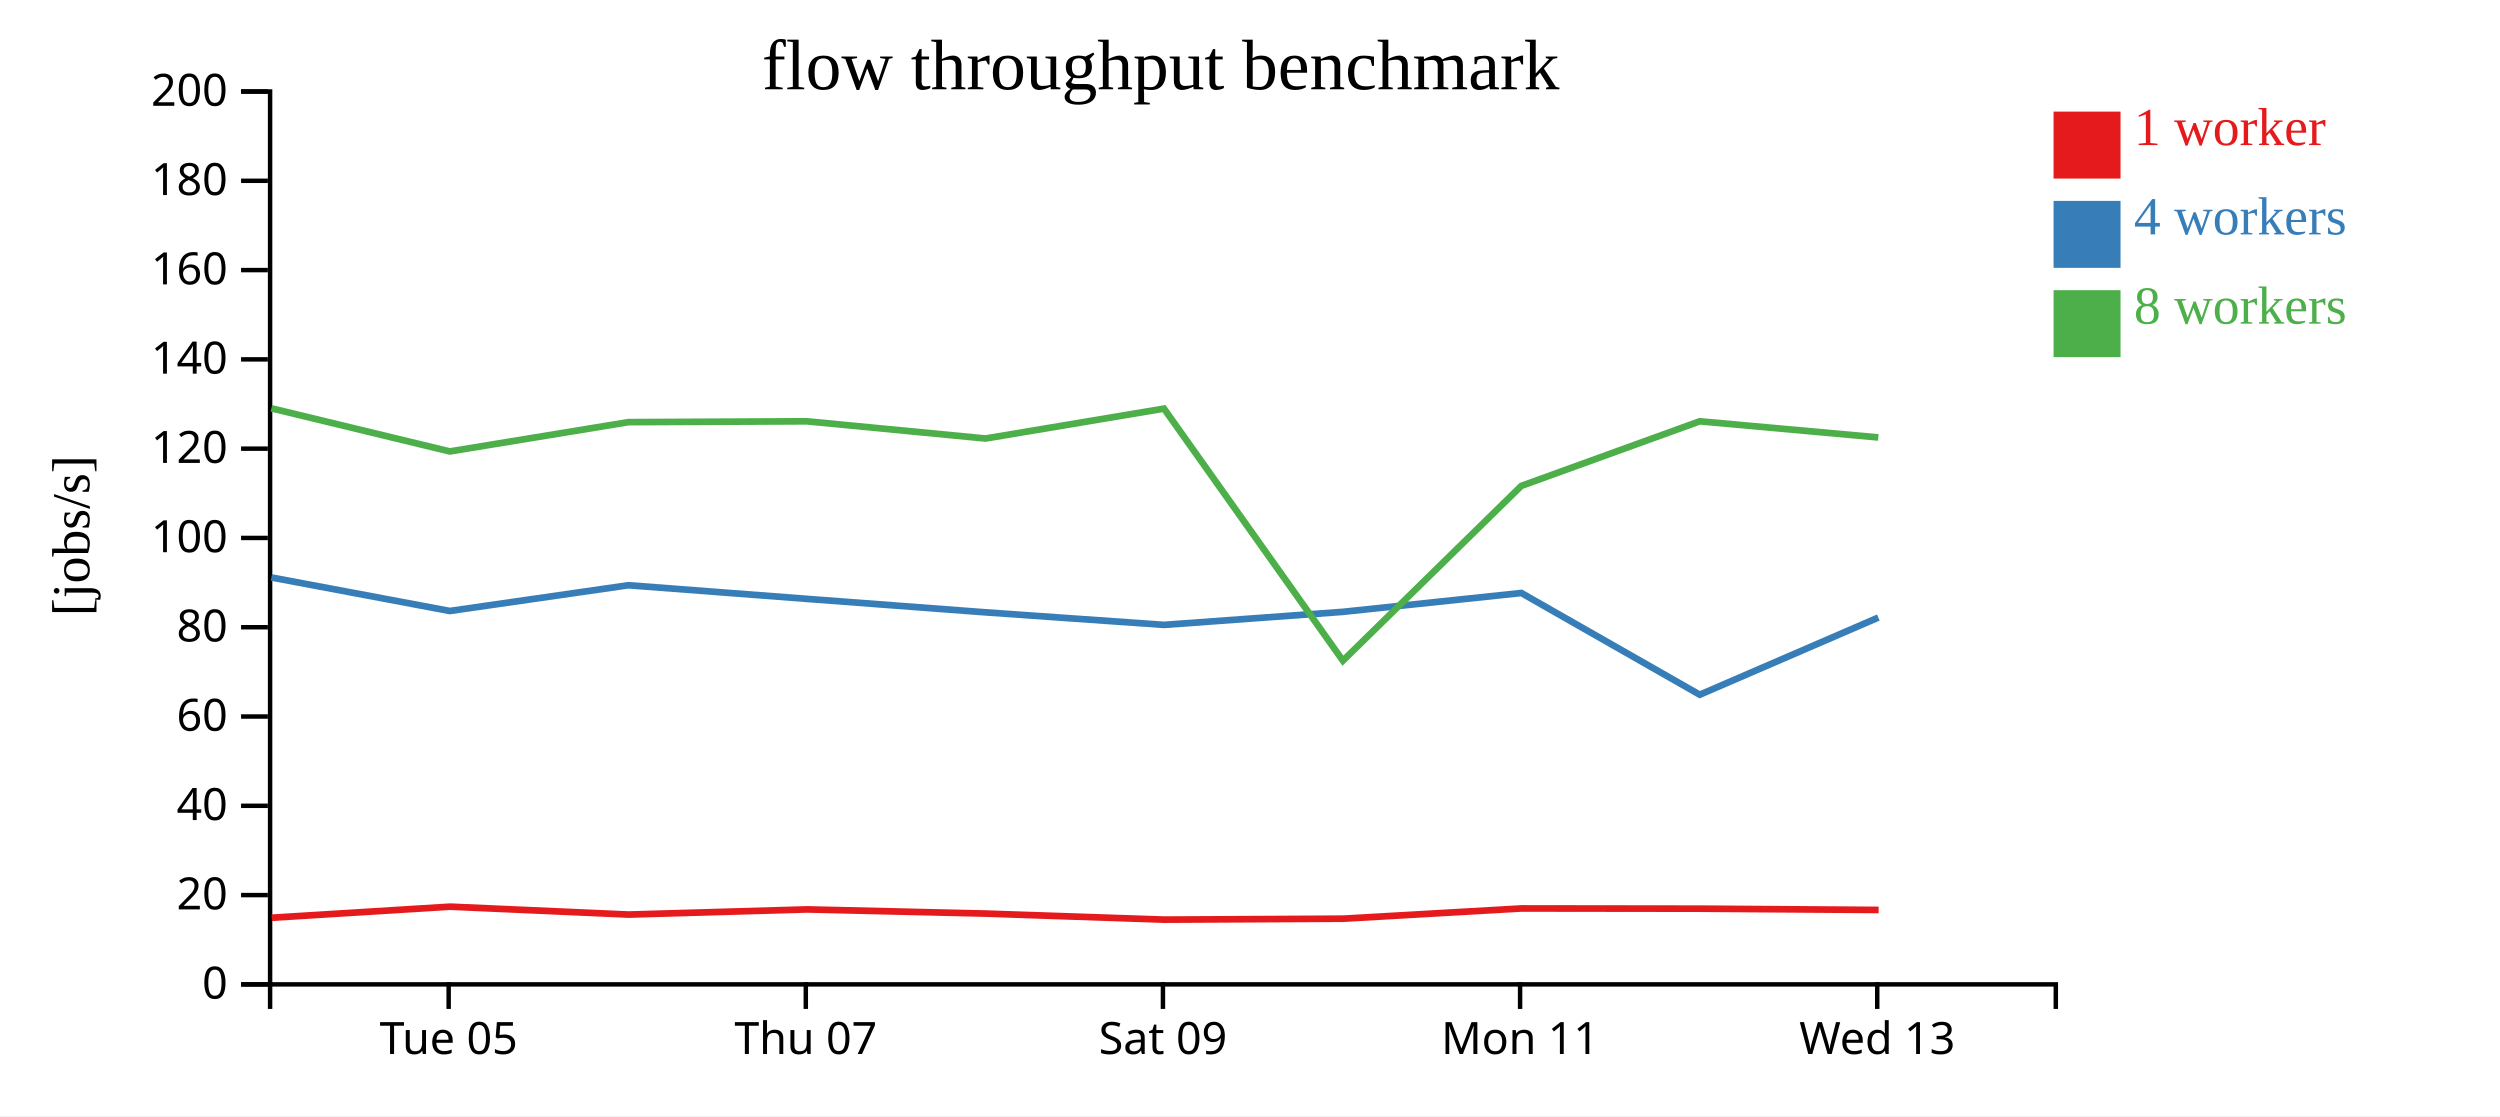
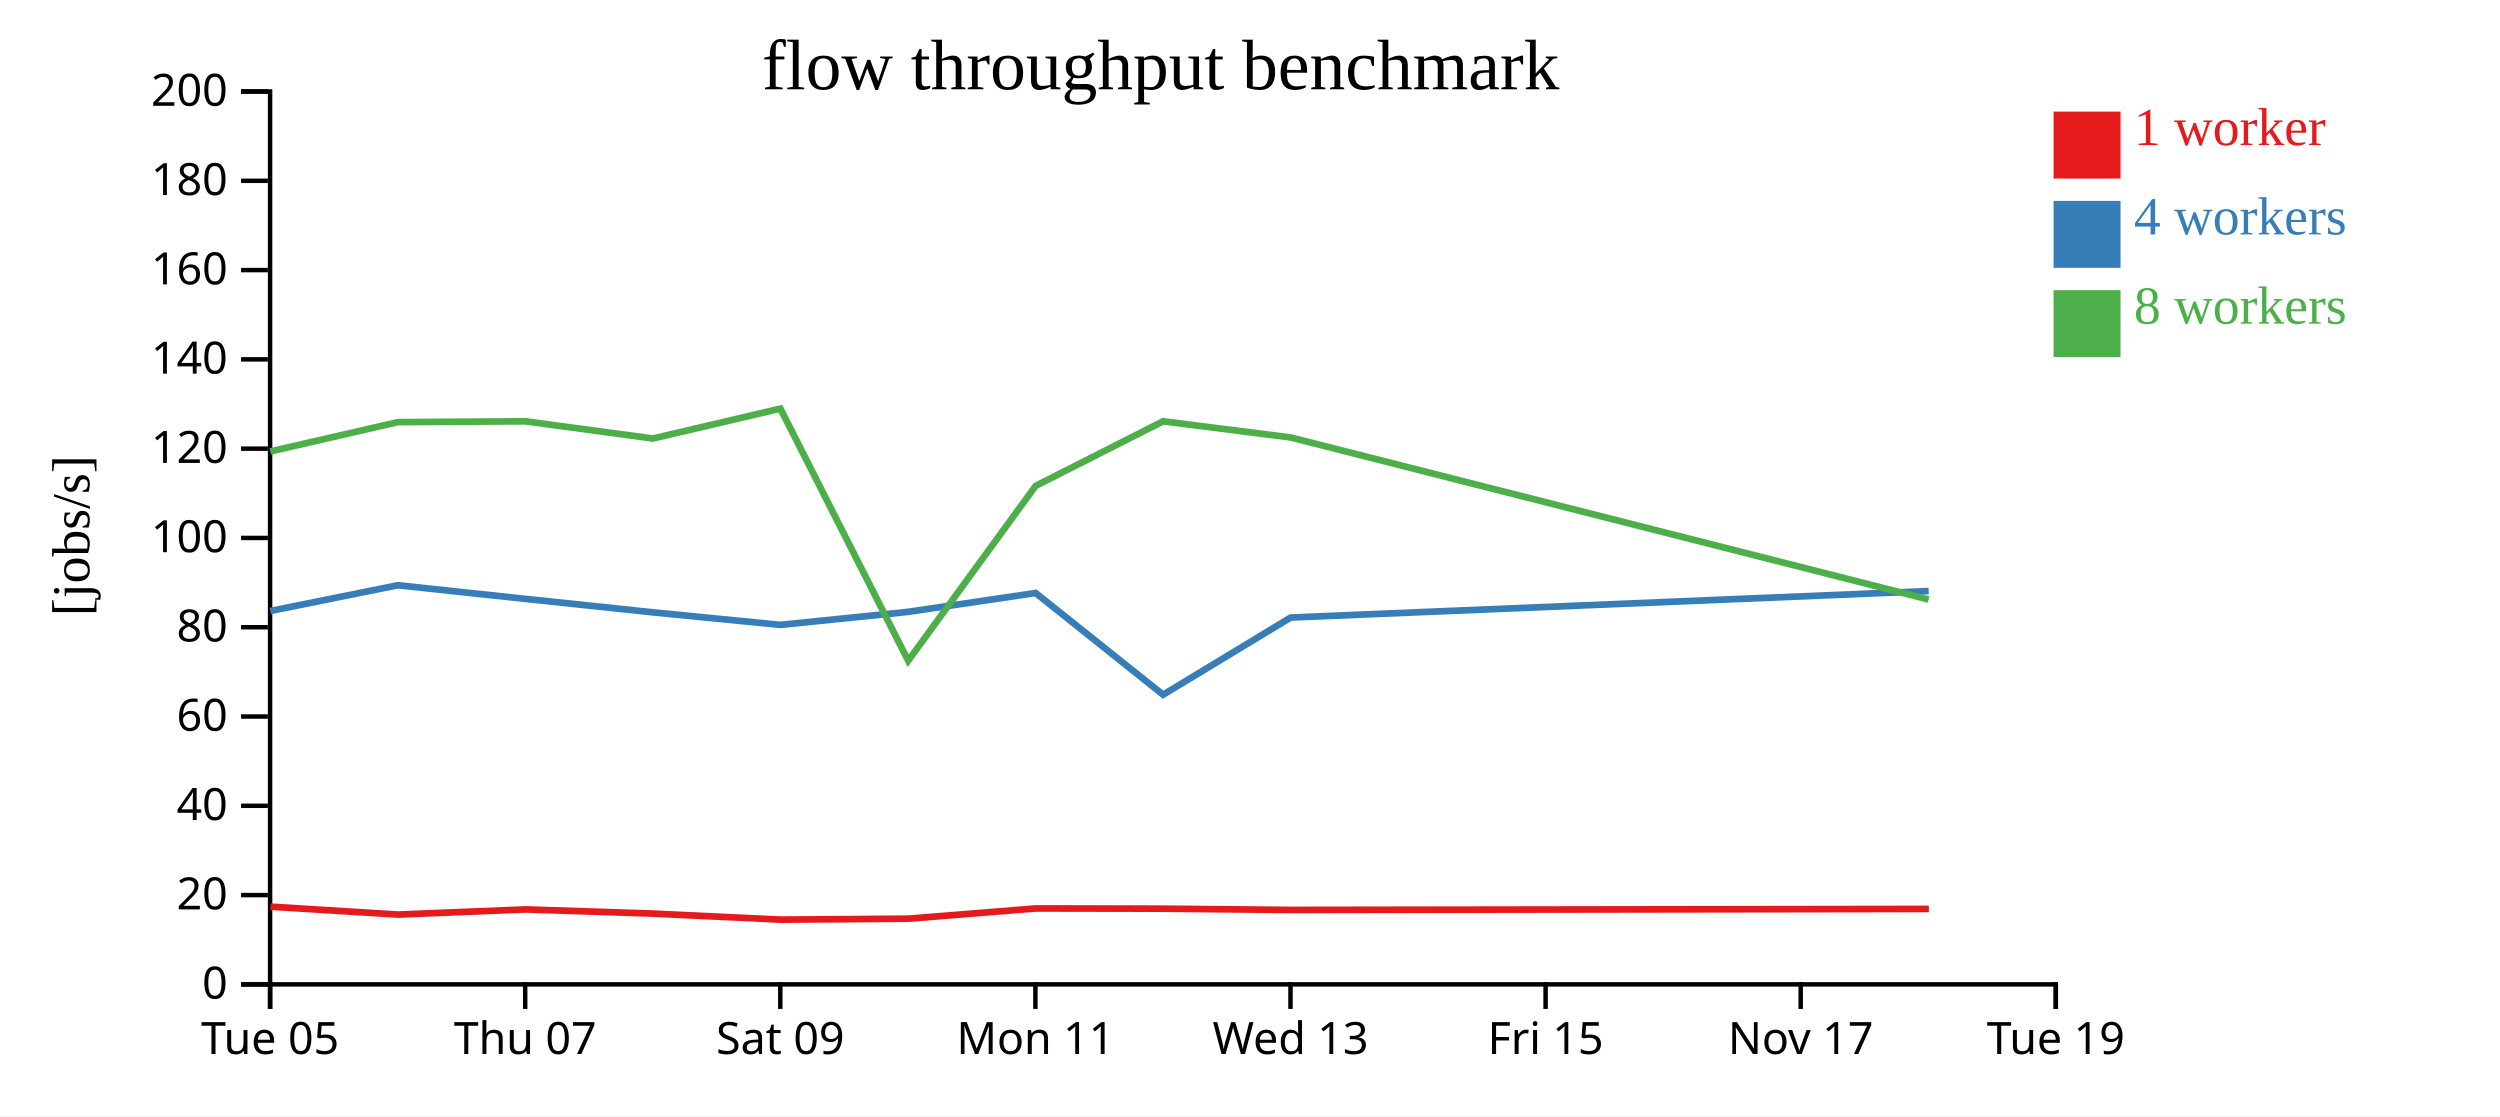
<svg xmlns="http://www.w3.org/2000/svg" width="560" height="250">
  <rect width="100%" height="100%" fill="white" />
  <g transform="translate(60,20)">
    <g transform="translate(0,200)" fill="none" font-size="10" font-family="sans-serif" text-anchor="middle">
      <path class="domain" stroke="currentColor" d="M0.5,6V0.5H400.5V6" />
-       <g class="tick" opacity="1" transform="translate(40.5,0)">
+       <g class="tick" opacity="1" transform="translate(0.5,0)">
        <line stroke="currentColor" y2="6" />
        <text fill="currentColor" y="9" dy="0.71em">Tue 05</text>
      </g>
-       <g class="tick" opacity="1" transform="translate(120.5,0)">
+       <g class="tick" opacity="1" transform="translate(57.64286,0)">
        <line stroke="currentColor" y2="6" />
        <text fill="currentColor" y="9" dy="0.71em">Thu 07</text>
      </g>
-       <g class="tick" opacity="1" transform="translate(200.5,0)">
+       <g class="tick" opacity="1" transform="translate(114.7857,0)">
        <line stroke="currentColor" y2="6" />
        <text fill="currentColor" y="9" dy="0.71em">Sat 09</text>
      </g>
-       <g class="tick" opacity="1" transform="translate(280.5,0)">
+       <g class="tick" opacity="1" transform="translate(171.9286,0)">
        <line stroke="currentColor" y2="6" />
        <text fill="currentColor" y="9" dy="0.71em">Mon 11</text>
      </g>
-       <g class="tick" opacity="1" transform="translate(360.5,0)">
+       <g class="tick" opacity="1" transform="translate(229.0714,0)">
        <line stroke="currentColor" y2="6" />
        <text fill="currentColor" y="9" dy="0.71em">Wed 13</text>
+       </g>
+       <g class="tick" opacity="1" transform="translate(286.2143,0)">
+         <line stroke="currentColor" y2="6" />
+         <text fill="currentColor" y="9" dy="0.71em">Fri 15</text>
+       </g>
+       <g class="tick" opacity="1" transform="translate(343.3571,0)">
+         <line stroke="currentColor" y2="6" />
+         <text fill="currentColor" y="9" dy="0.71em">Nov 17</text>
+       </g>
+       <g class="tick" opacity="1" transform="translate(400.5,0)">
+         <line stroke="currentColor" y2="6" />
+         <text fill="currentColor" y="9" dy="0.71em">Tue 19</text>
      </g>
    </g>
    <g fill="none" font-size="10" font-family="sans-serif" text-anchor="end">
      <path class="domain" stroke="currentColor" d="M-6,200.5H0.5V0.5H-6" />
      <g class="tick" opacity="1" transform="translate(0,200.5)">
        <line stroke="currentColor" x2="-6" />
        <text fill="currentColor" x="-9" dy="0.32em">0</text>
      </g>
      <g class="tick" opacity="1" transform="translate(0,180.5)">
        <line stroke="currentColor" x2="-6" />
        <text fill="currentColor" x="-9" dy="0.32em">20</text>
      </g>
      <g class="tick" opacity="1" transform="translate(0,160.5)">
        <line stroke="currentColor" x2="-6" />
        <text fill="currentColor" x="-9" dy="0.32em">40</text>
      </g>
      <g class="tick" opacity="1" transform="translate(0,140.5)">
        <line stroke="currentColor" x2="-6" />
        <text fill="currentColor" x="-9" dy="0.32em">60</text>
      </g>
      <g class="tick" opacity="1" transform="translate(0,120.5)">
        <line stroke="currentColor" x2="-6" />
        <text fill="currentColor" x="-9" dy="0.32em">80</text>
      </g>
      <g class="tick" opacity="1" transform="translate(0,100.5)">
        <line stroke="currentColor" x2="-6" />
        <text fill="currentColor" x="-9" dy="0.32em">100</text>
      </g>
      <g class="tick" opacity="1" transform="translate(0,80.5)">
        <line stroke="currentColor" x2="-6" />
        <text fill="currentColor" x="-9" dy="0.32em">120</text>
      </g>
      <g class="tick" opacity="1" transform="translate(0,60.5)">
        <line stroke="currentColor" x2="-6" />
        <text fill="currentColor" x="-9" dy="0.32em">140</text>
      </g>
      <g class="tick" opacity="1" transform="translate(0,40.5)">
        <line stroke="currentColor" x2="-6" />
        <text fill="currentColor" x="-9" dy="0.32em">160</text>
      </g>
      <g class="tick" opacity="1" transform="translate(0,20.5)">
        <line stroke="currentColor" x2="-6" />
        <text fill="currentColor" x="-9" dy="0.32em">180</text>
      </g>
      <g class="tick" opacity="1" transform="translate(0,0.5)">
        <line stroke="currentColor" x2="-6" />
        <text fill="currentColor" x="-9" dy="0.32em">200</text>
      </g>
    </g>
    <text text-anchor="middle" style="font-size: 12px" transform="rotate(-90)" y="-40" x="-100">[jobs/s]</text>
    <text text-anchor="middle" style="font-size: 16px" y="0" x="200">flow throughput benchmark</text>
-     <path class="line" fill="none" stroke="#e41a1c" stroke-width="1.5" d="M0.876,185.573L40.841,183.093L80.825,184.864L120.825,183.708L160.813,184.643L200.816,185.998L240.889,185.787L280.848,183.491L320.801,183.543L360.815,183.827" />
-     <path class="line" fill="none" stroke="#377eb8" stroke-width="1.5" d="M0.796,109.355L40.752,116.861L80.745,111.095L120.751,114.148L160.737,117.164L200.738,119.974L240.808,117.054L280.782,112.831L320.743,135.617L360.751,118.327" />
-     <path class="line" fill="none" stroke="#4daf4a" stroke-width="1.5" d="M0.792,71.465L40.748,81.122L80.743,74.561L120.748,74.372L160.742,78.227L200.731,71.531L240.81,127.995L280.777,88.839L320.737,74.372L360.745,77.989" />
+     <path class="line" fill="none" stroke="#e41a1c" stroke-width="1.5" d="M0.601,183.093L29.161,184.864L57.732,183.708L86.295,184.643L114.869,185.998L143.492,185.787L172.034,183.491L200.572,183.543L229.154,183.827L372.064,183.6" />
+     <path class="line" fill="none" stroke="#377eb8" stroke-width="1.5" d="M0.537,116.861L29.104,111.095L57.679,114.148L86.241,117.164L114.813,119.974L143.434,117.054L171.987,112.831L200.531,135.617L229.108,118.327L372.021,112.404" />
+     <path class="line" fill="none" stroke="#4daf4a" stroke-width="1.5" d="M0.534,81.122L29.102,74.561L57.677,74.372L86.244,78.227L114.808,71.531L143.436,127.995L171.984,88.839L200.527,74.372L229.104,77.989L372.017,114.296" />
    <rect class="dot" x="400" y="5" width="15" height="15" style="fill: #e41a1c;" />
    <rect class="dot" x="400" y="25" width="15" height="15" style="fill: #377eb8;" />
    <rect class="dot" x="400" y="45" width="15" height="15" style="fill: #4daf4a;" />
    <text class="label" x="418" y="12.5" style="fill: #e41a1c; alignment-baseline: middle;" text-anchor="left">1 worker</text>
    <text class="label" x="418" y="32.5" style="fill: #377eb8; alignment-baseline: middle;" text-anchor="left">4 workers</text>
    <text class="label" x="418" y="52.5" style="fill: #4daf4a; alignment-baseline: middle;" text-anchor="left">8 workers</text>
  </g>
</svg>
